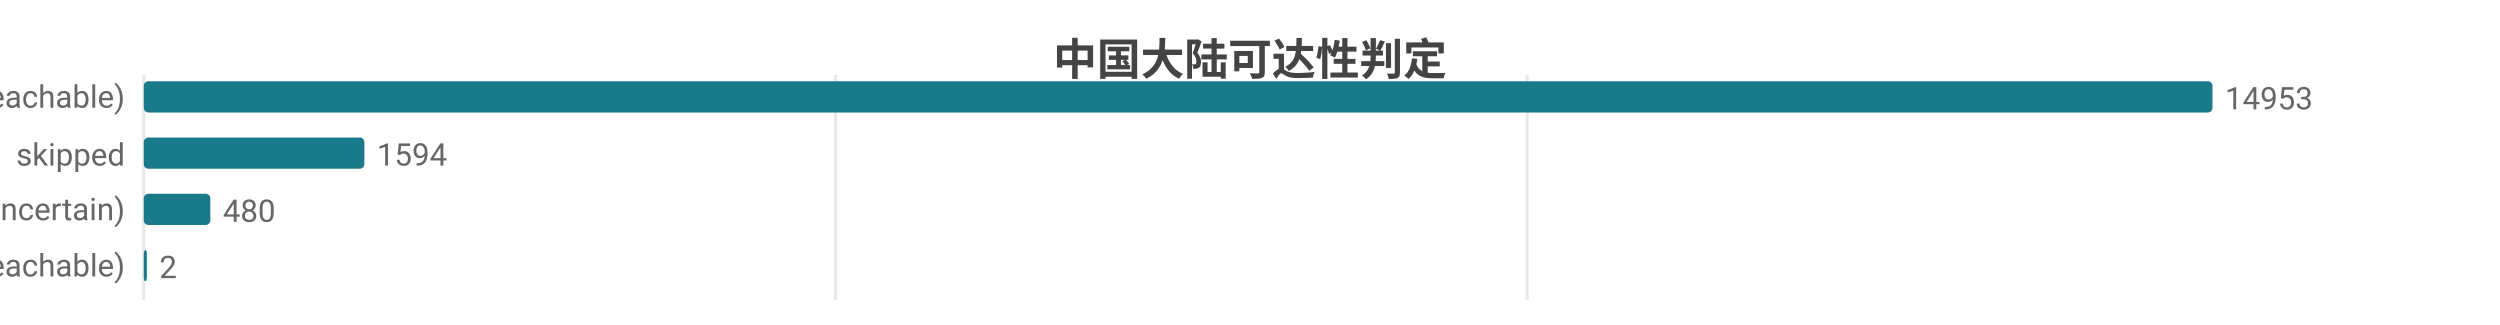
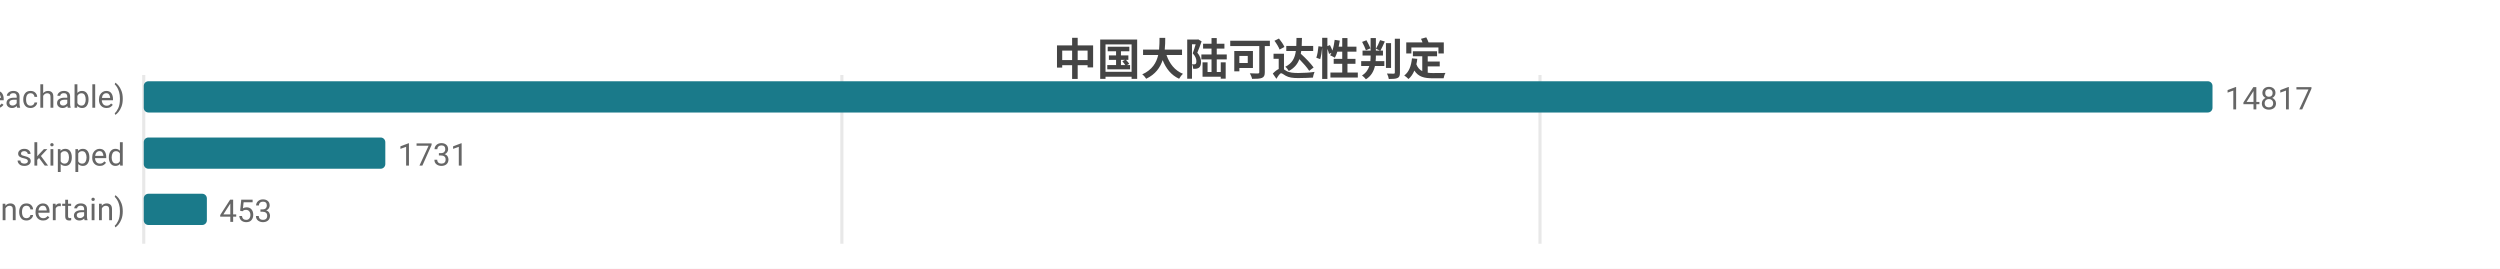
- <svg xmlns="http://www.w3.org/2000/svg" width="800" height="104" viewBox="0 0 800 104">
-   <rect width="800" height="104" fill="#ffffff" />
+ <svg xmlns="http://www.w3.org/2000/svg" width="800" height="86" viewBox="0 0 800 86">
+   <rect width="800" height="86" fill="#ffffff" />
  <style>text{font-family:system-ui,-apple-system,'Segoe UI',Roboto,'PingFang SC','Microsoft YaHei','Noto Sans CJK SC',sans-serif}.g{stroke:#e8e8e8;stroke-width:1}.a{stroke:#999;stroke-width:1}.t{font-size:10px;fill:#666}.m{font-size:10px;text-anchor:middle;fill:#666}.e{font-size:10px;text-anchor:end;fill:#666}.l{font-size:11px;fill:#333}.tt{font-size:14px;font-weight:600;text-anchor:middle;fill:#444}.em{font-size:13px;text-anchor:middle;fill:#999}</style>
  <text class="tt" x="400.0" y="24">中国大陆可达性判定</text>
-   <line class="g" x1="46" y1="24" x2="46" y2="96" />
-   <line class="g" x1="267.4" y1="24" x2="267.4" y2="96" />
-   <line class="g" x1="488.7" y1="24" x2="488.7" y2="96" />
+   <line class="g" x1="46" y1="24" x2="46" y2="78" />
+   <line class="g" x1="269.4" y1="24" x2="269.4" y2="78" />
+   <line class="g" x1="492.8" y1="24" x2="492.8" y2="78" />
  <text class="e" x="40" y="35">可达 (reachable)</text>
  <rect x="46" y="26" width="662" height="10" fill="#1a7a8a" rx="1.5" />
-   <text class="t" x="712" y="35">14953</text>
+   <text class="t" x="712" y="35">14817</text>
  <text class="e" x="40" y="53">skipped</text>
-   <rect x="46" y="44" width="70.6" height="10" fill="#1a7a8a" rx="1.5" />
-   <text class="t" x="120.6" y="53">1594</text>
+   <rect x="46" y="44" width="77.3" height="10" fill="#1a7a8a" rx="1.5" />
+   <text class="t" x="127.3" y="53">1731</text>
  <text class="e" x="40" y="71">不确定 (uncertain)</text>
-   <rect x="46" y="62" width="21.3" height="10" fill="#1a7a8a" rx="1.5" />
-   <text class="t" x="71.3" y="71">480</text>
-   <text class="e" x="40" y="89">不可达 (unreachable)</text>
-   <rect x="46" y="80" width="1" height="10" fill="#1a7a8a" rx="1.5" />
-   <text class="t" x="51" y="89">2</text>
+   <rect x="46" y="62" width="20.2" height="10" fill="#1a7a8a" rx="1.5" />
+   <text class="t" x="70.2" y="71">453</text>
</svg>
